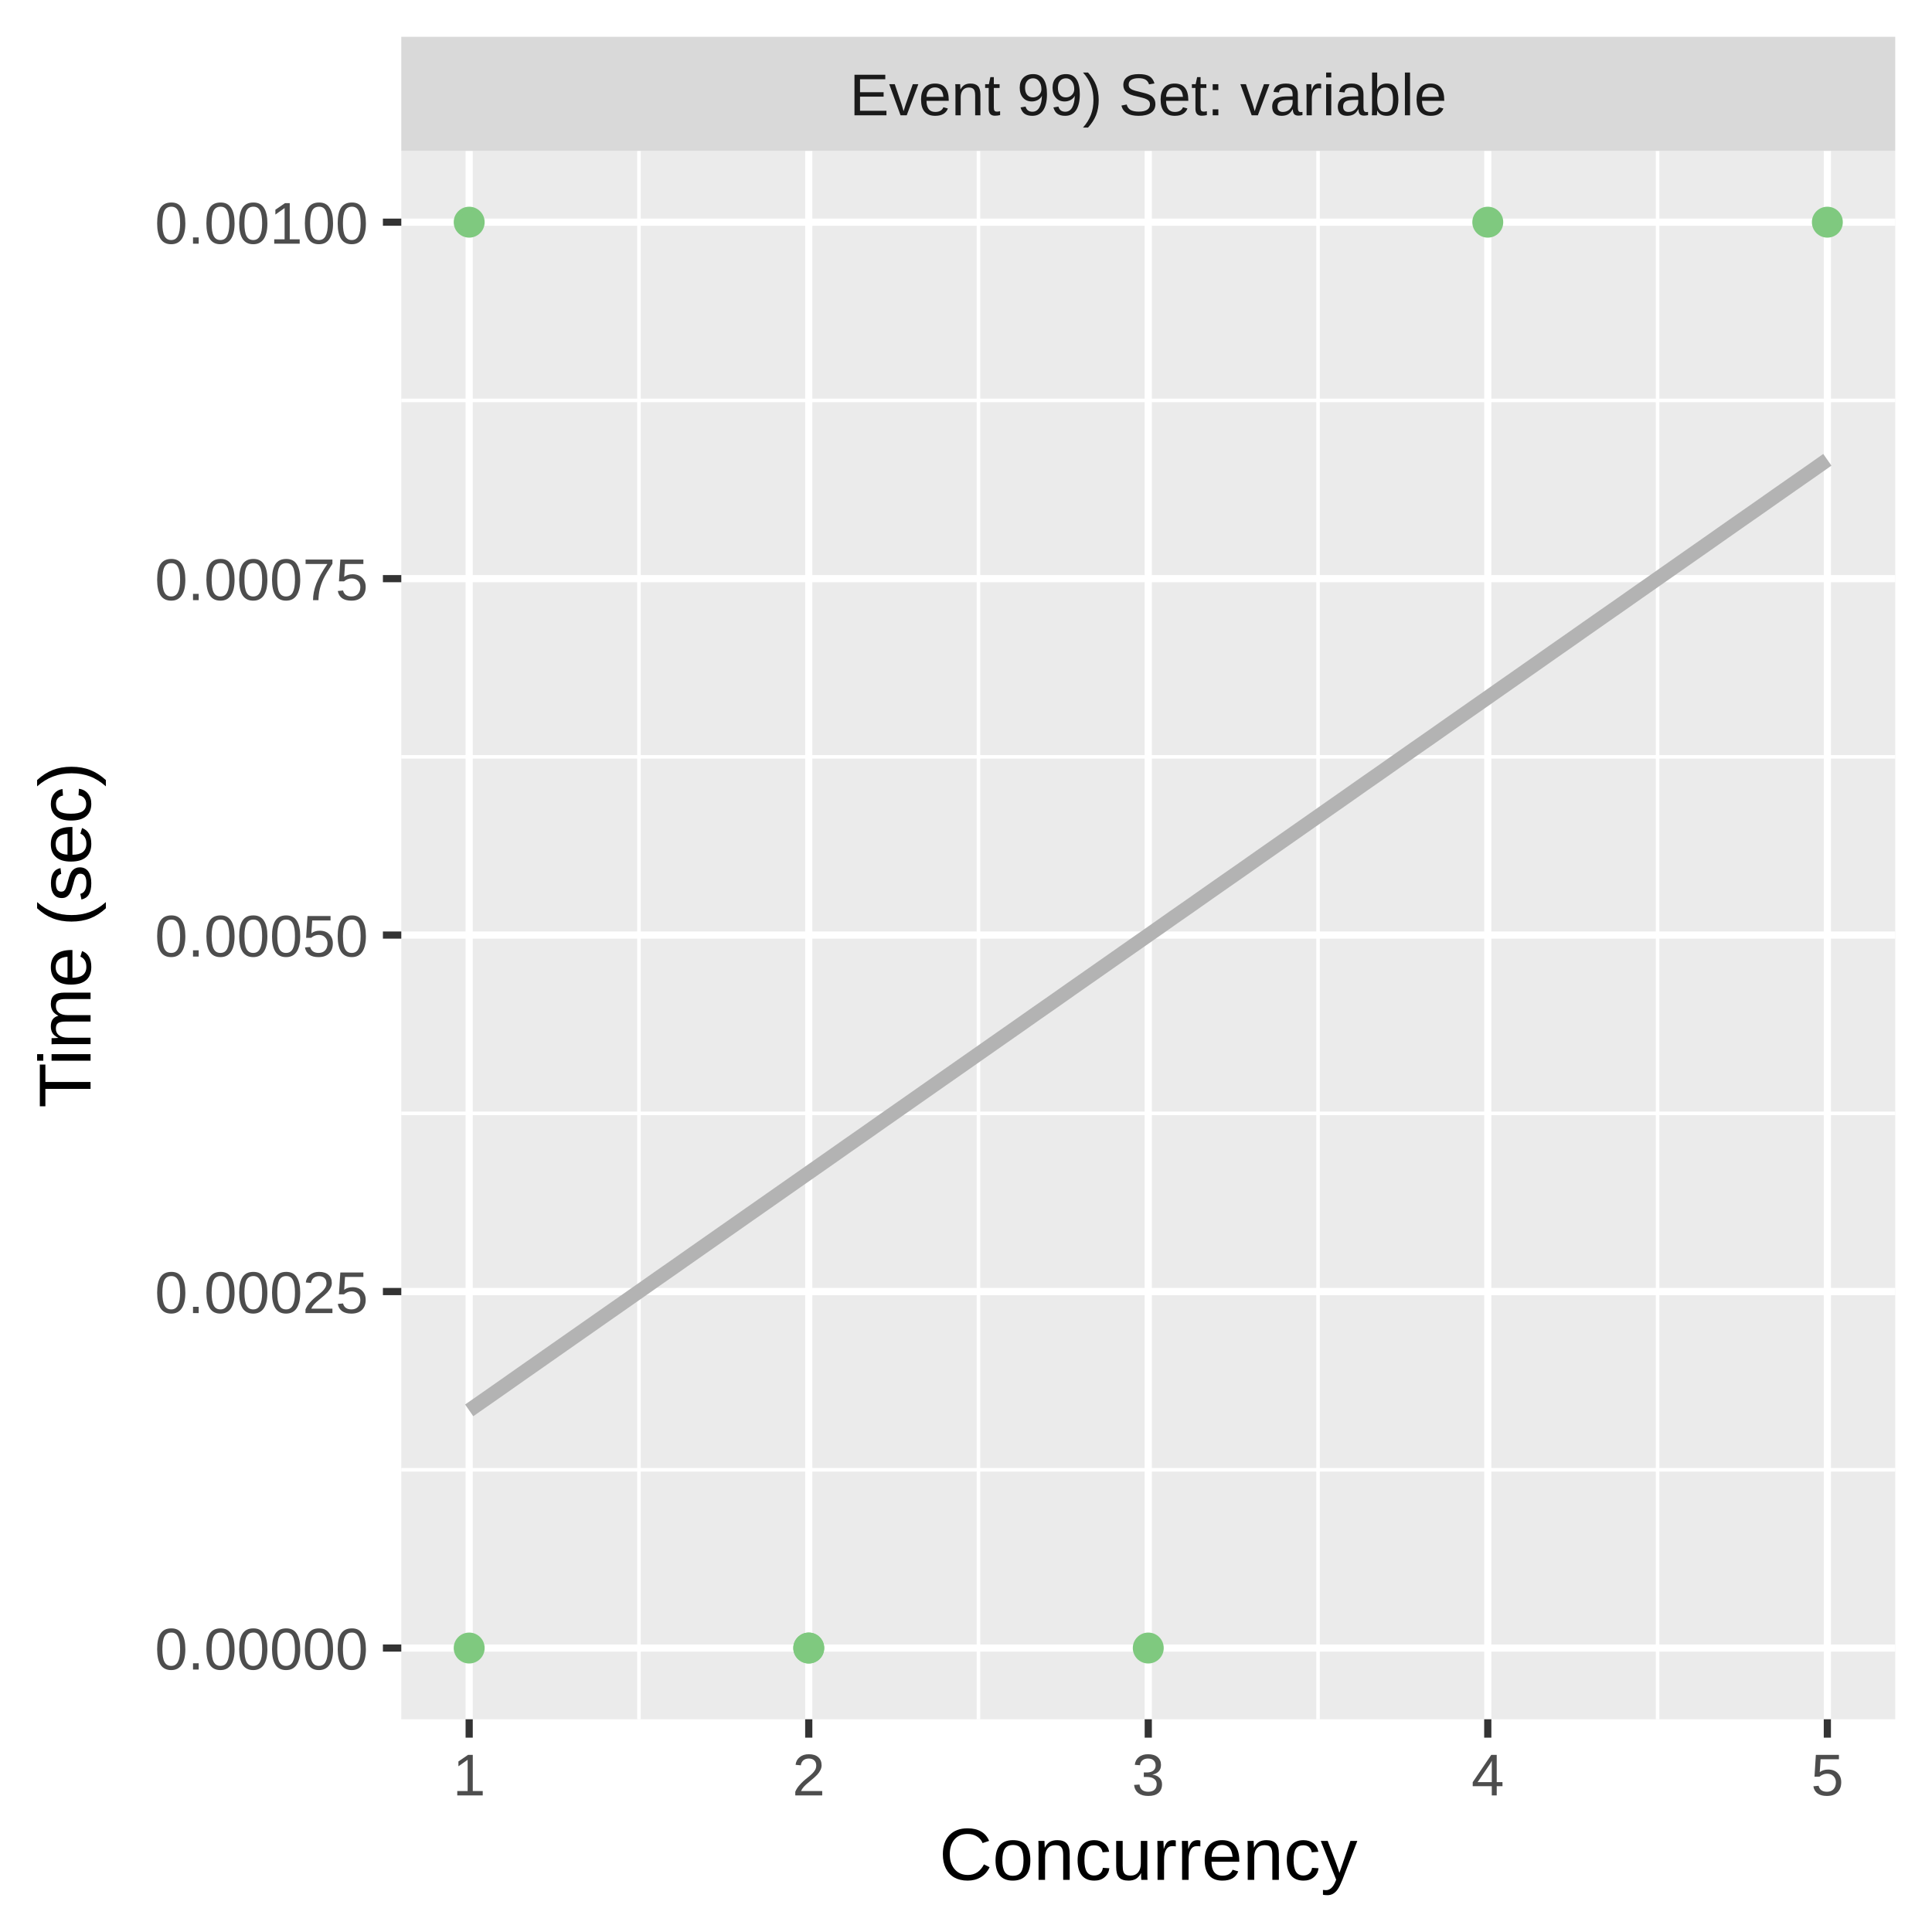
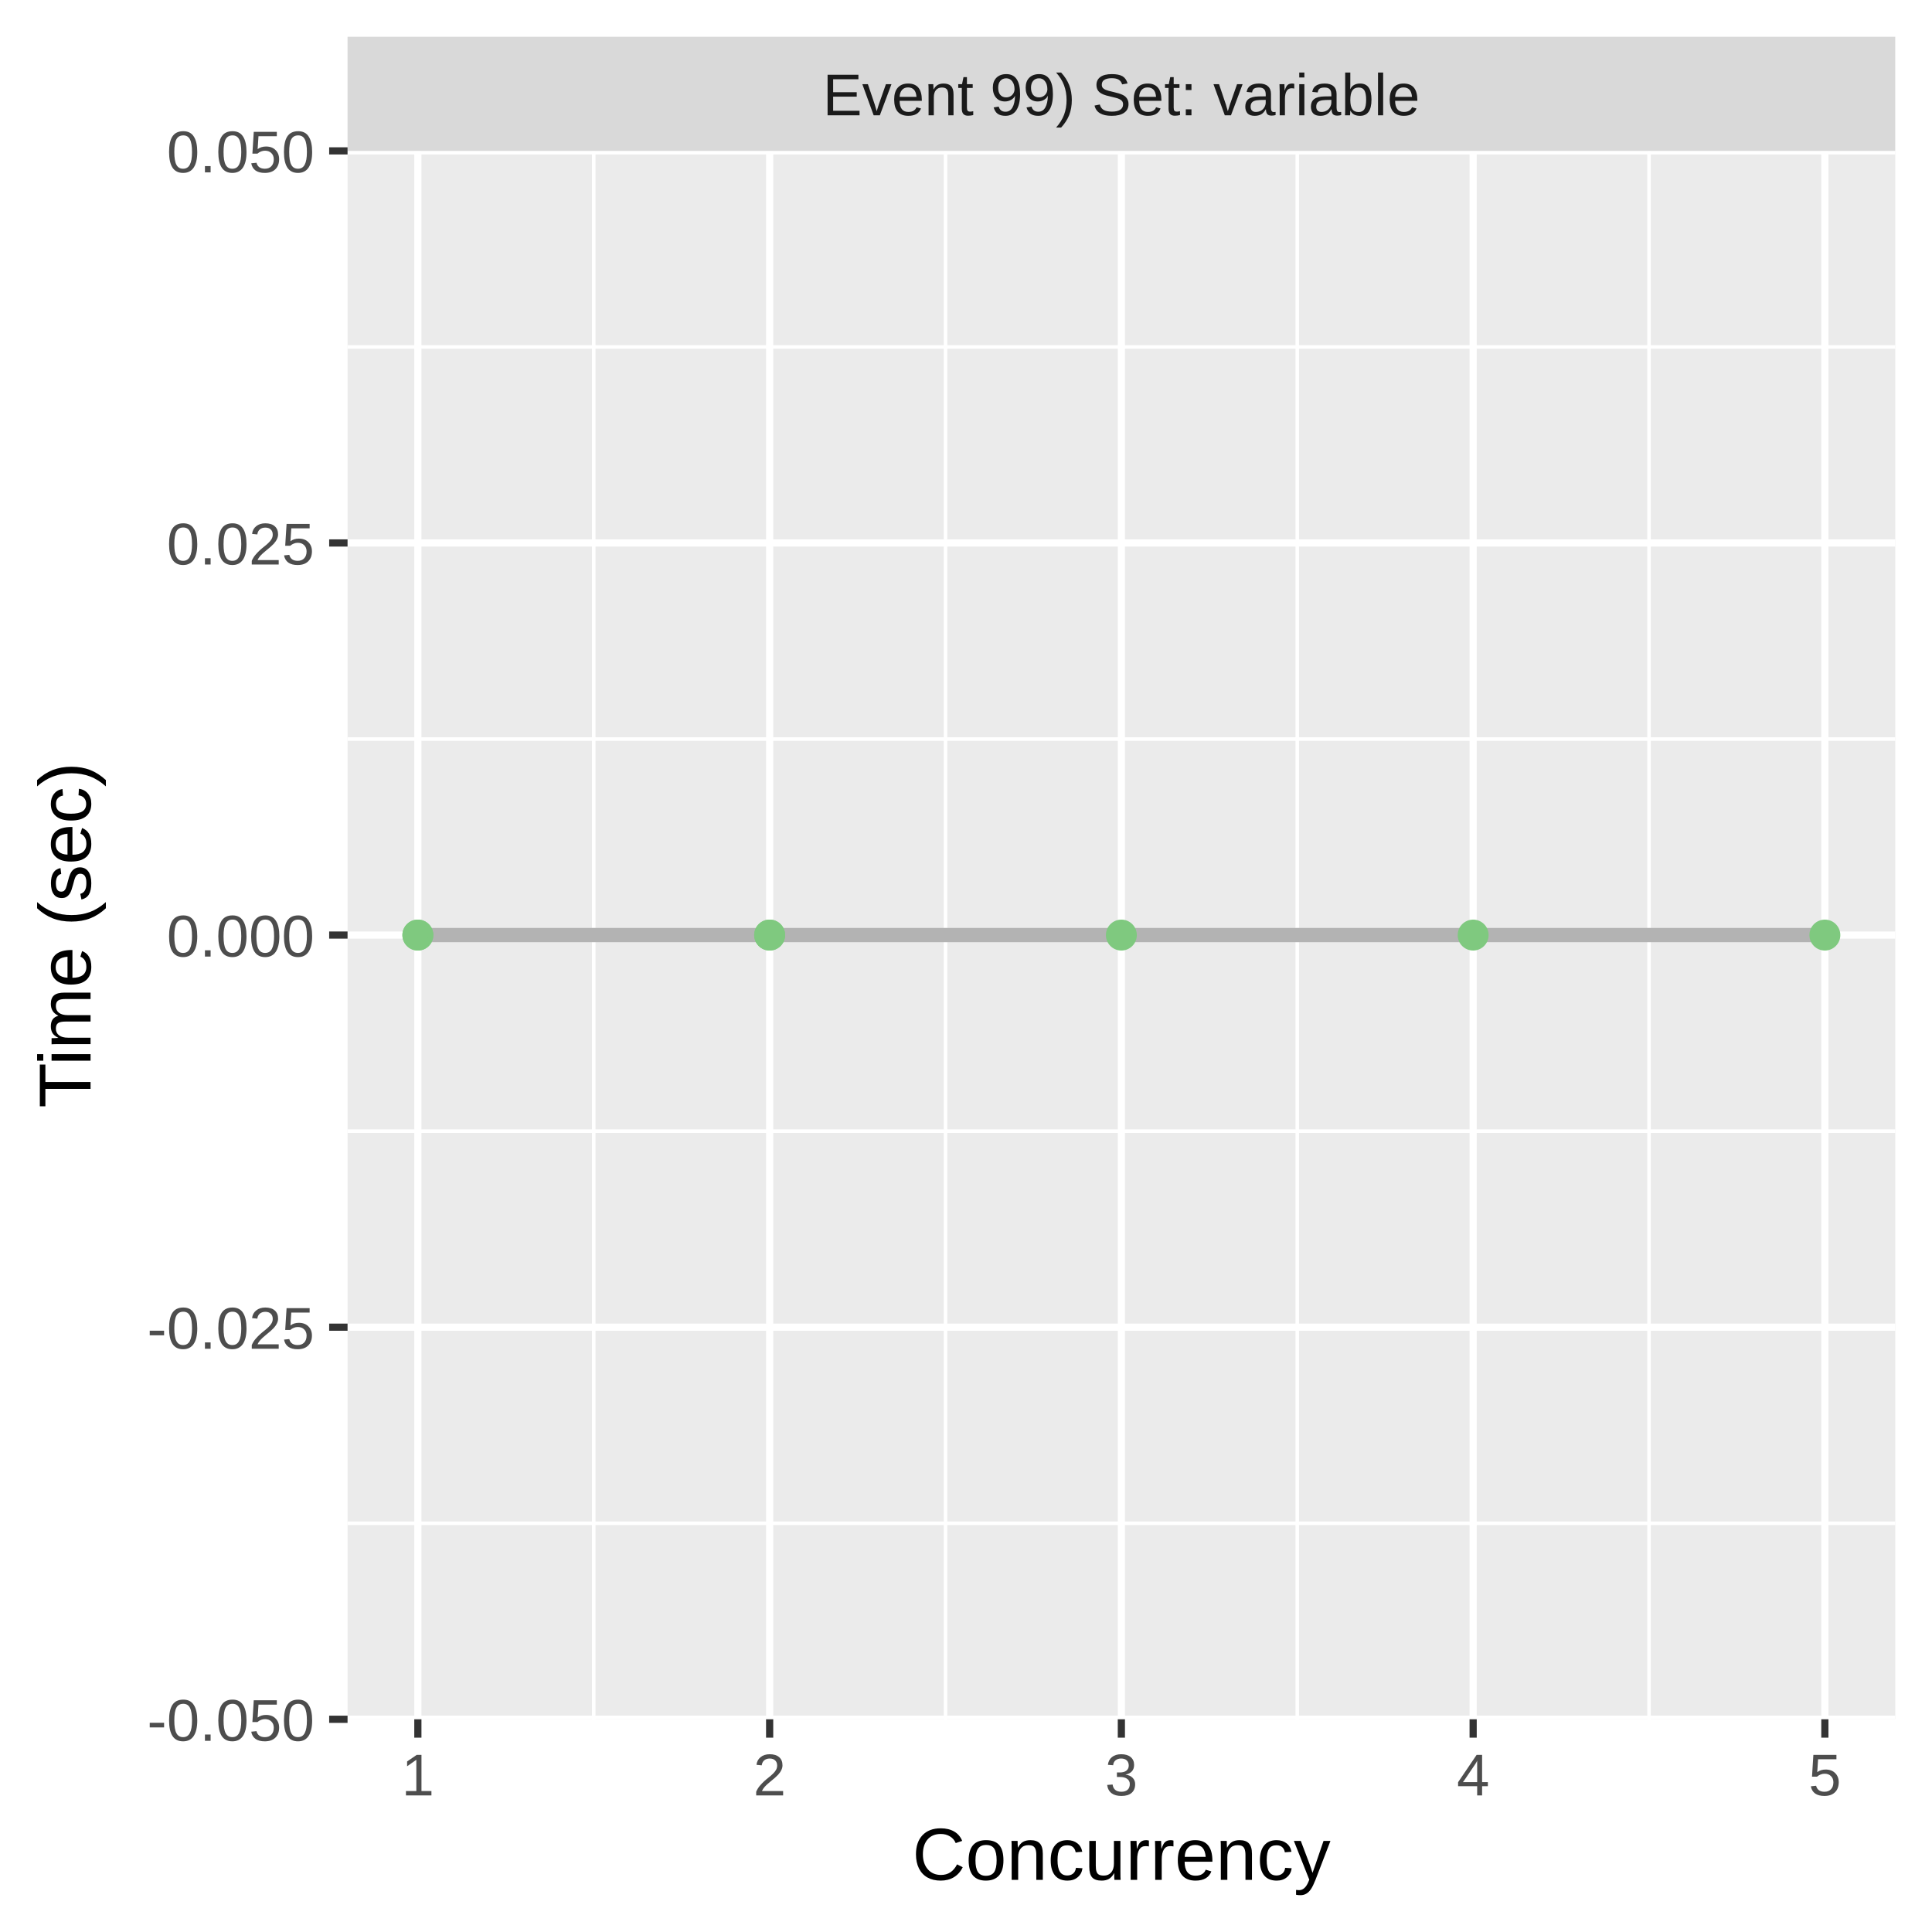
<svg xmlns="http://www.w3.org/2000/svg" class="svglite" width="288.00pt" height="288.00pt" viewBox="0 0 288.00 288.00">
  <defs>
    <style type="text/css">
    .svglite line, .svglite polyline, .svglite polygon, .svglite path, .svglite rect, .svglite circle {
      fill: none;
      stroke: #000000;
      stroke-linecap: round;
      stroke-linejoin: round;
      stroke-miterlimit: 10.00;
    }
    .svglite text {
      white-space: pre;
    }
  </style>
  </defs>
  <rect width="100%" height="100%" style="stroke: none; fill: #FFFFFF;" />
  <defs>
    <clipPath id="cpMC4wMHwyODguMDB8MC4wMHwyODguMDA=">
      <rect x="0.00" y="0.00" width="288.00" height="288.00" />
    </clipPath>
  </defs>
  <g clip-path="url(#cpMC4wMHwyODguMDB8MC4wMHwyODguMDA=)">
    <rect x="0.00" y="0.00" width="288.00" height="288.00" style="stroke-width: 1.07; stroke: #FFFFFF; fill: #FFFFFF;" />
  </g>
  <defs>
-     <clipPath id="cpNTkuODJ8MjgyLjUyfDIyLjQ5fDI1Ni4yOQ==">
-       <rect x="59.82" y="22.49" width="222.70" height="233.80" />
+     <clipPath id="cpNTEuODF8MjgyLjUyfDIyLjQ5fDI1Ni4yOQ==">
+       <rect x="51.81" y="22.49" width="230.71" height="233.80" />
    </clipPath>
  </defs>
-   <g clip-path="url(#cpNTkuODJ8MjgyLjUyfDIyLjQ5fDI1Ni4yOQ==)">
-     <rect x="59.82" y="22.49" width="222.70" height="233.80" style="stroke-width: 1.07; stroke: none; fill: #EBEBEB;" />
-     <polyline points="59.82,219.10 282.52,219.10 " style="stroke-width: 0.53; stroke: #FFFFFF; stroke-linecap: butt;" />
-     <polyline points="59.82,165.96 282.52,165.96 " style="stroke-width: 0.53; stroke: #FFFFFF; stroke-linecap: butt;" />
-     <polyline points="59.82,112.82 282.52,112.82 " style="stroke-width: 0.53; stroke: #FFFFFF; stroke-linecap: butt;" />
-     <polyline points="59.82,59.69 282.52,59.69 " style="stroke-width: 0.53; stroke: #FFFFFF; stroke-linecap: butt;" />
-     <polyline points="95.25,256.29 95.25,22.49 " style="stroke-width: 0.53; stroke: #FFFFFF; stroke-linecap: butt;" />
-     <polyline points="145.86,256.29 145.86,22.49 " style="stroke-width: 0.53; stroke: #FFFFFF; stroke-linecap: butt;" />
-     <polyline points="196.48,256.29 196.48,22.49 " style="stroke-width: 0.53; stroke: #FFFFFF; stroke-linecap: butt;" />
-     <polyline points="247.09,256.29 247.09,22.49 " style="stroke-width: 0.53; stroke: #FFFFFF; stroke-linecap: butt;" />
-     <polyline points="59.82,245.67 282.52,245.67 " style="stroke-width: 1.07; stroke: #FFFFFF; stroke-linecap: butt;" />
-     <polyline points="59.82,192.53 282.52,192.53 " style="stroke-width: 1.07; stroke: #FFFFFF; stroke-linecap: butt;" />
-     <polyline points="59.82,139.39 282.52,139.39 " style="stroke-width: 1.07; stroke: #FFFFFF; stroke-linecap: butt;" />
-     <polyline points="59.82,86.26 282.52,86.26 " style="stroke-width: 1.07; stroke: #FFFFFF; stroke-linecap: butt;" />
-     <polyline points="59.82,33.12 282.52,33.12 " style="stroke-width: 1.07; stroke: #FFFFFF; stroke-linecap: butt;" />
-     <polyline points="69.94,256.29 69.94,22.49 " style="stroke-width: 1.07; stroke: #FFFFFF; stroke-linecap: butt;" />
-     <polyline points="120.56,256.29 120.56,22.49 " style="stroke-width: 1.07; stroke: #FFFFFF; stroke-linecap: butt;" />
-     <polyline points="171.17,256.29 171.17,22.49 " style="stroke-width: 1.07; stroke: #FFFFFF; stroke-linecap: butt;" />
-     <polyline points="221.78,256.29 221.78,22.49 " style="stroke-width: 1.07; stroke: #FFFFFF; stroke-linecap: butt;" />
-     <polyline points="272.40,256.29 272.40,22.49 " style="stroke-width: 1.07; stroke: #FFFFFF; stroke-linecap: butt;" />
-     <polyline points="69.94,210.24 72.51,208.45 75.07,206.66 77.63,204.86 80.19,203.07 82.76,201.27 85.32,199.48 87.88,197.69 90.45,195.89 93.01,194.10 95.57,192.31 98.13,190.51 100.70,188.72 103.26,186.92 105.82,185.13 108.38,183.34 110.95,181.54 113.51,179.75 116.07,177.96 118.64,176.16 121.20,174.37 123.76,172.58 126.32,170.78 128.89,168.99 131.45,167.19 134.01,165.40 136.57,163.61 139.14,161.81 141.70,160.02 144.26,158.23 146.83,156.43 149.39,154.64 151.95,152.85 154.51,151.05 157.08,149.26 159.64,147.46 162.20,145.67 164.76,143.88 167.33,142.08 169.89,140.29 172.45,138.50 175.01,136.70 177.58,134.91 180.14,133.11 182.70,131.32 185.27,129.53 187.83,127.73 190.39,125.94 192.95,124.15 195.52,122.35 198.08,120.56 200.64,118.77 203.20,116.97 205.77,115.18 208.33,113.38 210.89,111.59 213.46,109.80 216.02,108.00 218.58,106.21 221.14,104.42 223.71,102.62 226.27,100.83 228.83,99.04 231.39,97.24 233.96,95.45 236.52,93.65 239.08,91.86 241.65,90.07 244.21,88.27 246.77,86.48 249.33,84.69 251.90,82.89 254.46,81.10 257.02,79.30 259.58,77.51 262.15,75.72 264.71,73.92 267.27,72.13 269.84,70.34 272.40,68.54 " style="stroke-width: 2.13; stroke: #B3B3B3; stroke-linecap: butt;" />
-     <circle cx="120.56" cy="245.67" r="1.95" style="stroke-width: 0.71; stroke: #7FC97F; fill: #7FC97F;" />
-     <circle cx="69.94" cy="245.67" r="1.95" style="stroke-width: 0.71; stroke: #7FC97F; fill: #7FC97F;" />
-     <circle cx="69.94" cy="33.12" r="1.95" style="stroke-width: 0.71; stroke: #7FC97F; fill: #7FC97F;" />
-     <circle cx="120.56" cy="245.67" r="1.95" style="stroke-width: 0.71; stroke: #7FC97F; fill: #7FC97F;" />
-     <circle cx="272.40" cy="33.12" r="1.95" style="stroke-width: 0.71; stroke: #7FC97F; fill: #7FC97F;" />
-     <circle cx="221.78" cy="33.12" r="1.95" style="stroke-width: 0.71; stroke: #7FC97F; fill: #7FC97F;" />
-     <circle cx="171.17" cy="245.67" r="1.95" style="stroke-width: 0.71; stroke: #7FC97F; fill: #7FC97F;" />
+   <g clip-path="url(#cpNTEuODF8MjgyLjUyfDIyLjQ5fDI1Ni4yOQ==)">
+     <rect x="51.81" y="22.49" width="230.71" height="233.80" style="stroke-width: 1.07; stroke: none; fill: #EBEBEB;" />
+     <polyline points="51.81,227.07 282.52,227.07 " style="stroke-width: 0.53; stroke: #FFFFFF; stroke-linecap: butt;" />
+     <polyline points="51.81,168.62 282.52,168.62 " style="stroke-width: 0.53; stroke: #FFFFFF; stroke-linecap: butt;" />
+     <polyline points="51.81,110.17 282.52,110.17 " style="stroke-width: 0.53; stroke: #FFFFFF; stroke-linecap: butt;" />
+     <polyline points="51.81,51.72 282.52,51.72 " style="stroke-width: 0.53; stroke: #FFFFFF; stroke-linecap: butt;" />
+     <polyline points="88.51,256.29 88.51,22.49 " style="stroke-width: 0.53; stroke: #FFFFFF; stroke-linecap: butt;" />
+     <polyline points="140.95,256.29 140.95,22.49 " style="stroke-width: 0.53; stroke: #FFFFFF; stroke-linecap: butt;" />
+     <polyline points="193.38,256.29 193.38,22.49 " style="stroke-width: 0.53; stroke: #FFFFFF; stroke-linecap: butt;" />
+     <polyline points="245.82,256.29 245.82,22.49 " style="stroke-width: 0.53; stroke: #FFFFFF; stroke-linecap: butt;" />
+     <polyline points="51.81,256.29 282.52,256.29 " style="stroke-width: 1.07; stroke: #FFFFFF; stroke-linecap: butt;" />
+     <polyline points="51.81,197.84 282.52,197.84 " style="stroke-width: 1.07; stroke: #FFFFFF; stroke-linecap: butt;" />
+     <polyline points="51.81,139.39 282.52,139.39 " style="stroke-width: 1.07; stroke: #FFFFFF; stroke-linecap: butt;" />
+     <polyline points="51.81,80.94 282.52,80.94 " style="stroke-width: 1.07; stroke: #FFFFFF; stroke-linecap: butt;" />
+     <polyline points="51.81,22.49 282.52,22.49 " style="stroke-width: 1.07; stroke: #FFFFFF; stroke-linecap: butt;" />
+     <polyline points="62.29,256.29 62.29,22.49 " style="stroke-width: 1.07; stroke: #FFFFFF; stroke-linecap: butt;" />
+     <polyline points="114.73,256.29 114.73,22.49 " style="stroke-width: 1.07; stroke: #FFFFFF; stroke-linecap: butt;" />
+     <polyline points="167.16,256.29 167.16,22.49 " style="stroke-width: 1.07; stroke: #FFFFFF; stroke-linecap: butt;" />
+     <polyline points="219.60,256.29 219.60,22.49 " style="stroke-width: 1.07; stroke: #FFFFFF; stroke-linecap: butt;" />
+     <polyline points="272.03,256.29 272.03,22.49 " style="stroke-width: 1.07; stroke: #FFFFFF; stroke-linecap: butt;" />
+     <polyline points="62.29,139.39 64.95,139.39 67.60,139.39 70.26,139.39 72.91,139.39 75.57,139.39 78.22,139.39 80.88,139.39 83.53,139.39 86.19,139.39 88.84,139.39 91.50,139.39 94.15,139.39 96.81,139.39 99.46,139.39 102.12,139.39 104.77,139.39 107.43,139.39 110.08,139.39 112.74,139.39 115.39,139.39 118.05,139.39 120.70,139.39 123.36,139.39 126.01,139.39 128.67,139.39 131.32,139.39 133.98,139.39 136.63,139.39 139.29,139.39 141.94,139.39 144.60,139.39 147.25,139.39 149.91,139.39 152.56,139.39 155.22,139.39 157.87,139.39 160.53,139.39 163.18,139.39 165.84,139.39 168.49,139.39 171.15,139.39 173.80,139.39 176.46,139.39 179.11,139.39 181.77,139.39 184.42,139.39 187.08,139.39 189.73,139.39 192.39,139.39 195.04,139.39 197.70,139.39 200.35,139.39 203.01,139.39 205.66,139.39 208.32,139.39 210.97,139.39 213.63,139.39 216.28,139.39 218.94,139.39 221.59,139.39 224.24,139.39 226.90,139.39 229.55,139.39 232.21,139.39 234.86,139.39 237.52,139.39 240.17,139.39 242.83,139.39 245.48,139.39 248.14,139.39 250.79,139.39 253.45,139.39 256.10,139.39 258.76,139.39 261.41,139.39 264.07,139.39 266.72,139.39 269.38,139.39 272.03,139.39 " style="stroke-width: 2.13; stroke: #B3B3B3; stroke-linecap: butt;" />
+     <circle cx="114.73" cy="139.39" r="1.95" style="stroke-width: 0.71; stroke: #7FC97F; fill: #7FC97F;" />
+     <circle cx="62.29" cy="139.39" r="1.95" style="stroke-width: 0.71; stroke: #7FC97F; fill: #7FC97F;" />
+     <circle cx="62.29" cy="139.39" r="1.95" style="stroke-width: 0.71; stroke: #7FC97F; fill: #7FC97F;" />
+     <circle cx="114.73" cy="139.39" r="1.95" style="stroke-width: 0.71; stroke: #7FC97F; fill: #7FC97F;" />
+     <circle cx="272.03" cy="139.39" r="1.95" style="stroke-width: 0.71; stroke: #7FC97F; fill: #7FC97F;" />
+     <circle cx="219.60" cy="139.39" r="1.95" style="stroke-width: 0.71; stroke: #7FC97F; fill: #7FC97F;" />
+     <circle cx="167.16" cy="139.39" r="1.95" style="stroke-width: 0.71; stroke: #7FC97F; fill: #7FC97F;" />
  </g>
  <g clip-path="url(#cpMC4wMHwyODguMDB8MC4wMHwyODguMDA=)">
</g>
  <defs>
-     <clipPath id="cpNTkuODJ8MjgyLjUyfDUuNDh8MjIuNDk=">
-       <rect x="59.82" y="5.48" width="222.70" height="17.01" />
+     <clipPath id="cpNTEuODF8MjgyLjUyfDUuNDh8MjIuNDk=">
+       <rect x="51.81" y="5.48" width="230.71" height="17.01" />
    </clipPath>
  </defs>
-   <g clip-path="url(#cpNTkuODJ8MjgyLjUyfDUuNDh8MjIuNDk=)">
-     <rect x="59.82" y="5.48" width="222.70" height="17.01" style="stroke-width: 1.07; stroke: none; fill: #D9D9D9;" />
-     <text x="171.17" y="17.19" text-anchor="middle" style="font-size: 8.80px;fill: #1A1A1A; font-family: &quot;Liberation Sans&quot;;" textLength="101.12px" lengthAdjust="spacingAndGlyphs">Event 99) Set: variable</text>
+   <g clip-path="url(#cpNTEuODF8MjgyLjUyfDUuNDh8MjIuNDk=)">
+     <rect x="51.81" y="5.48" width="230.71" height="17.01" style="stroke-width: 1.07; stroke: none; fill: #D9D9D9;" />
+     <text x="167.16" y="17.19" text-anchor="middle" style="font-size: 8.80px;fill: #1A1A1A; font-family: &quot;Liberation Sans&quot;;" textLength="101.12px" lengthAdjust="spacingAndGlyphs">Event 99) Set: variable</text>
  </g>
  <g clip-path="url(#cpMC4wMHwyODguMDB8MC4wMHwyODguMDA=)">
-     <polyline points="69.94,259.03 69.94,256.29 " style="stroke-width: 1.07; stroke: #333333; stroke-linecap: butt;" />
-     <polyline points="120.56,259.03 120.56,256.29 " style="stroke-width: 1.07; stroke: #333333; stroke-linecap: butt;" />
-     <polyline points="171.17,259.03 171.17,256.29 " style="stroke-width: 1.07; stroke: #333333; stroke-linecap: butt;" />
-     <polyline points="221.78,259.03 221.78,256.29 " style="stroke-width: 1.07; stroke: #333333; stroke-linecap: butt;" />
-     <polyline points="272.40,259.03 272.40,256.29 " style="stroke-width: 1.07; stroke: #333333; stroke-linecap: butt;" />
-     <text x="69.94" y="267.64" text-anchor="middle" style="font-size: 8.80px;fill: #4D4D4D; font-family: &quot;Liberation Sans&quot;;" textLength="5.59px" lengthAdjust="spacingAndGlyphs">1</text>
-     <text x="120.56" y="267.64" text-anchor="middle" style="font-size: 8.80px;fill: #4D4D4D; font-family: &quot;Liberation Sans&quot;;" textLength="5.59px" lengthAdjust="spacingAndGlyphs">2</text>
-     <text x="171.17" y="267.64" text-anchor="middle" style="font-size: 8.80px;fill: #4D4D4D; font-family: &quot;Liberation Sans&quot;;" textLength="5.59px" lengthAdjust="spacingAndGlyphs">3</text>
-     <text x="221.78" y="267.64" text-anchor="middle" style="font-size: 8.80px;fill: #4D4D4D; font-family: &quot;Liberation Sans&quot;;" textLength="5.59px" lengthAdjust="spacingAndGlyphs">4</text>
-     <text x="272.40" y="267.64" text-anchor="middle" style="font-size: 8.80px;fill: #4D4D4D; font-family: &quot;Liberation Sans&quot;;" textLength="5.59px" lengthAdjust="spacingAndGlyphs">5</text>
-     <text x="54.89" y="248.88" text-anchor="end" style="font-size: 8.80px;fill: #4D4D4D; font-family: &quot;Liberation Sans&quot;;" textLength="36.36px" lengthAdjust="spacingAndGlyphs">0.00000</text>
-     <text x="54.89" y="195.74" text-anchor="end" style="font-size: 8.80px;fill: #4D4D4D; font-family: &quot;Liberation Sans&quot;;" textLength="36.36px" lengthAdjust="spacingAndGlyphs">0.00025</text>
-     <text x="54.89" y="142.60" text-anchor="end" style="font-size: 8.80px;fill: #4D4D4D; font-family: &quot;Liberation Sans&quot;;" textLength="36.36px" lengthAdjust="spacingAndGlyphs">0.00050</text>
-     <text x="54.89" y="89.46" text-anchor="end" style="font-size: 8.80px;fill: #4D4D4D; font-family: &quot;Liberation Sans&quot;;" textLength="36.36px" lengthAdjust="spacingAndGlyphs">0.00075</text>
-     <text x="54.89" y="36.33" text-anchor="end" style="font-size: 8.80px;fill: #4D4D4D; font-family: &quot;Liberation Sans&quot;;" textLength="36.36px" lengthAdjust="spacingAndGlyphs">0.00100</text>
-     <polyline points="57.08,245.67 59.82,245.67 " style="stroke-width: 1.07; stroke: #333333; stroke-linecap: butt;" />
-     <polyline points="57.08,192.53 59.82,192.53 " style="stroke-width: 1.07; stroke: #333333; stroke-linecap: butt;" />
-     <polyline points="57.08,139.39 59.82,139.39 " style="stroke-width: 1.07; stroke: #333333; stroke-linecap: butt;" />
-     <polyline points="57.08,86.26 59.82,86.26 " style="stroke-width: 1.07; stroke: #333333; stroke-linecap: butt;" />
-     <polyline points="57.08,33.12 59.82,33.12 " style="stroke-width: 1.07; stroke: #333333; stroke-linecap: butt;" />
-     <text x="171.17" y="280.23" text-anchor="middle" style="font-size: 11.00px; font-family: &quot;Liberation Sans&quot;;" textLength="69.30px" lengthAdjust="spacingAndGlyphs">Concurrency</text>
+     <polyline points="62.29,259.03 62.29,256.29 " style="stroke-width: 1.07; stroke: #333333; stroke-linecap: butt;" />
+     <polyline points="114.73,259.03 114.73,256.29 " style="stroke-width: 1.07; stroke: #333333; stroke-linecap: butt;" />
+     <polyline points="167.16,259.03 167.16,256.29 " style="stroke-width: 1.07; stroke: #333333; stroke-linecap: butt;" />
+     <polyline points="219.60,259.03 219.60,256.29 " style="stroke-width: 1.07; stroke: #333333; stroke-linecap: butt;" />
+     <polyline points="272.03,259.03 272.03,256.29 " style="stroke-width: 1.07; stroke: #333333; stroke-linecap: butt;" />
+     <text x="62.29" y="267.64" text-anchor="middle" style="font-size: 8.80px;fill: #4D4D4D; font-family: &quot;Liberation Sans&quot;;" textLength="5.59px" lengthAdjust="spacingAndGlyphs">1</text>
+     <text x="114.73" y="267.64" text-anchor="middle" style="font-size: 8.80px;fill: #4D4D4D; font-family: &quot;Liberation Sans&quot;;" textLength="5.59px" lengthAdjust="spacingAndGlyphs">2</text>
+     <text x="167.16" y="267.64" text-anchor="middle" style="font-size: 8.80px;fill: #4D4D4D; font-family: &quot;Liberation Sans&quot;;" textLength="5.59px" lengthAdjust="spacingAndGlyphs">3</text>
+     <text x="219.60" y="267.64" text-anchor="middle" style="font-size: 8.80px;fill: #4D4D4D; font-family: &quot;Liberation Sans&quot;;" textLength="5.59px" lengthAdjust="spacingAndGlyphs">4</text>
+     <text x="272.03" y="267.64" text-anchor="middle" style="font-size: 8.80px;fill: #4D4D4D; font-family: &quot;Liberation Sans&quot;;" textLength="5.59px" lengthAdjust="spacingAndGlyphs">5</text>
+     <text x="46.88" y="259.50" text-anchor="end" style="font-size: 8.80px;fill: #4D4D4D; font-family: &quot;Liberation Sans&quot;;" textLength="28.35px" lengthAdjust="spacingAndGlyphs">-0.050</text>
+     <text x="46.88" y="201.05" text-anchor="end" style="font-size: 8.80px;fill: #4D4D4D; font-family: &quot;Liberation Sans&quot;;" textLength="28.35px" lengthAdjust="spacingAndGlyphs">-0.025</text>
+     <text x="46.88" y="142.60" text-anchor="end" style="font-size: 8.80px;fill: #4D4D4D; font-family: &quot;Liberation Sans&quot;;" textLength="25.17px" lengthAdjust="spacingAndGlyphs">0.000</text>
+     <text x="46.88" y="84.15" text-anchor="end" style="font-size: 8.80px;fill: #4D4D4D; font-family: &quot;Liberation Sans&quot;;" textLength="25.17px" lengthAdjust="spacingAndGlyphs">0.025</text>
+     <text x="46.88" y="25.70" text-anchor="end" style="font-size: 8.80px;fill: #4D4D4D; font-family: &quot;Liberation Sans&quot;;" textLength="25.17px" lengthAdjust="spacingAndGlyphs">0.050</text>
+     <polyline points="49.07,256.29 51.81,256.29 " style="stroke-width: 1.07; stroke: #333333; stroke-linecap: butt;" />
+     <polyline points="49.07,197.84 51.81,197.84 " style="stroke-width: 1.07; stroke: #333333; stroke-linecap: butt;" />
+     <polyline points="49.07,139.39 51.81,139.39 " style="stroke-width: 1.07; stroke: #333333; stroke-linecap: butt;" />
+     <polyline points="49.07,80.94 51.81,80.94 " style="stroke-width: 1.07; stroke: #333333; stroke-linecap: butt;" />
+     <polyline points="49.07,22.49 51.81,22.49 " style="stroke-width: 1.07; stroke: #333333; stroke-linecap: butt;" />
+     <text x="167.16" y="280.23" text-anchor="middle" style="font-size: 11.00px; font-family: &quot;Liberation Sans&quot;;" textLength="69.30px" lengthAdjust="spacingAndGlyphs">Concurrency</text>
    <text transform="translate(13.50,139.39) rotate(-90)" text-anchor="middle" style="font-size: 11.00px; font-family: &quot;Liberation Sans&quot;;" textLength="57.55px" lengthAdjust="spacingAndGlyphs">Time (sec)</text>
  </g>
</svg>
